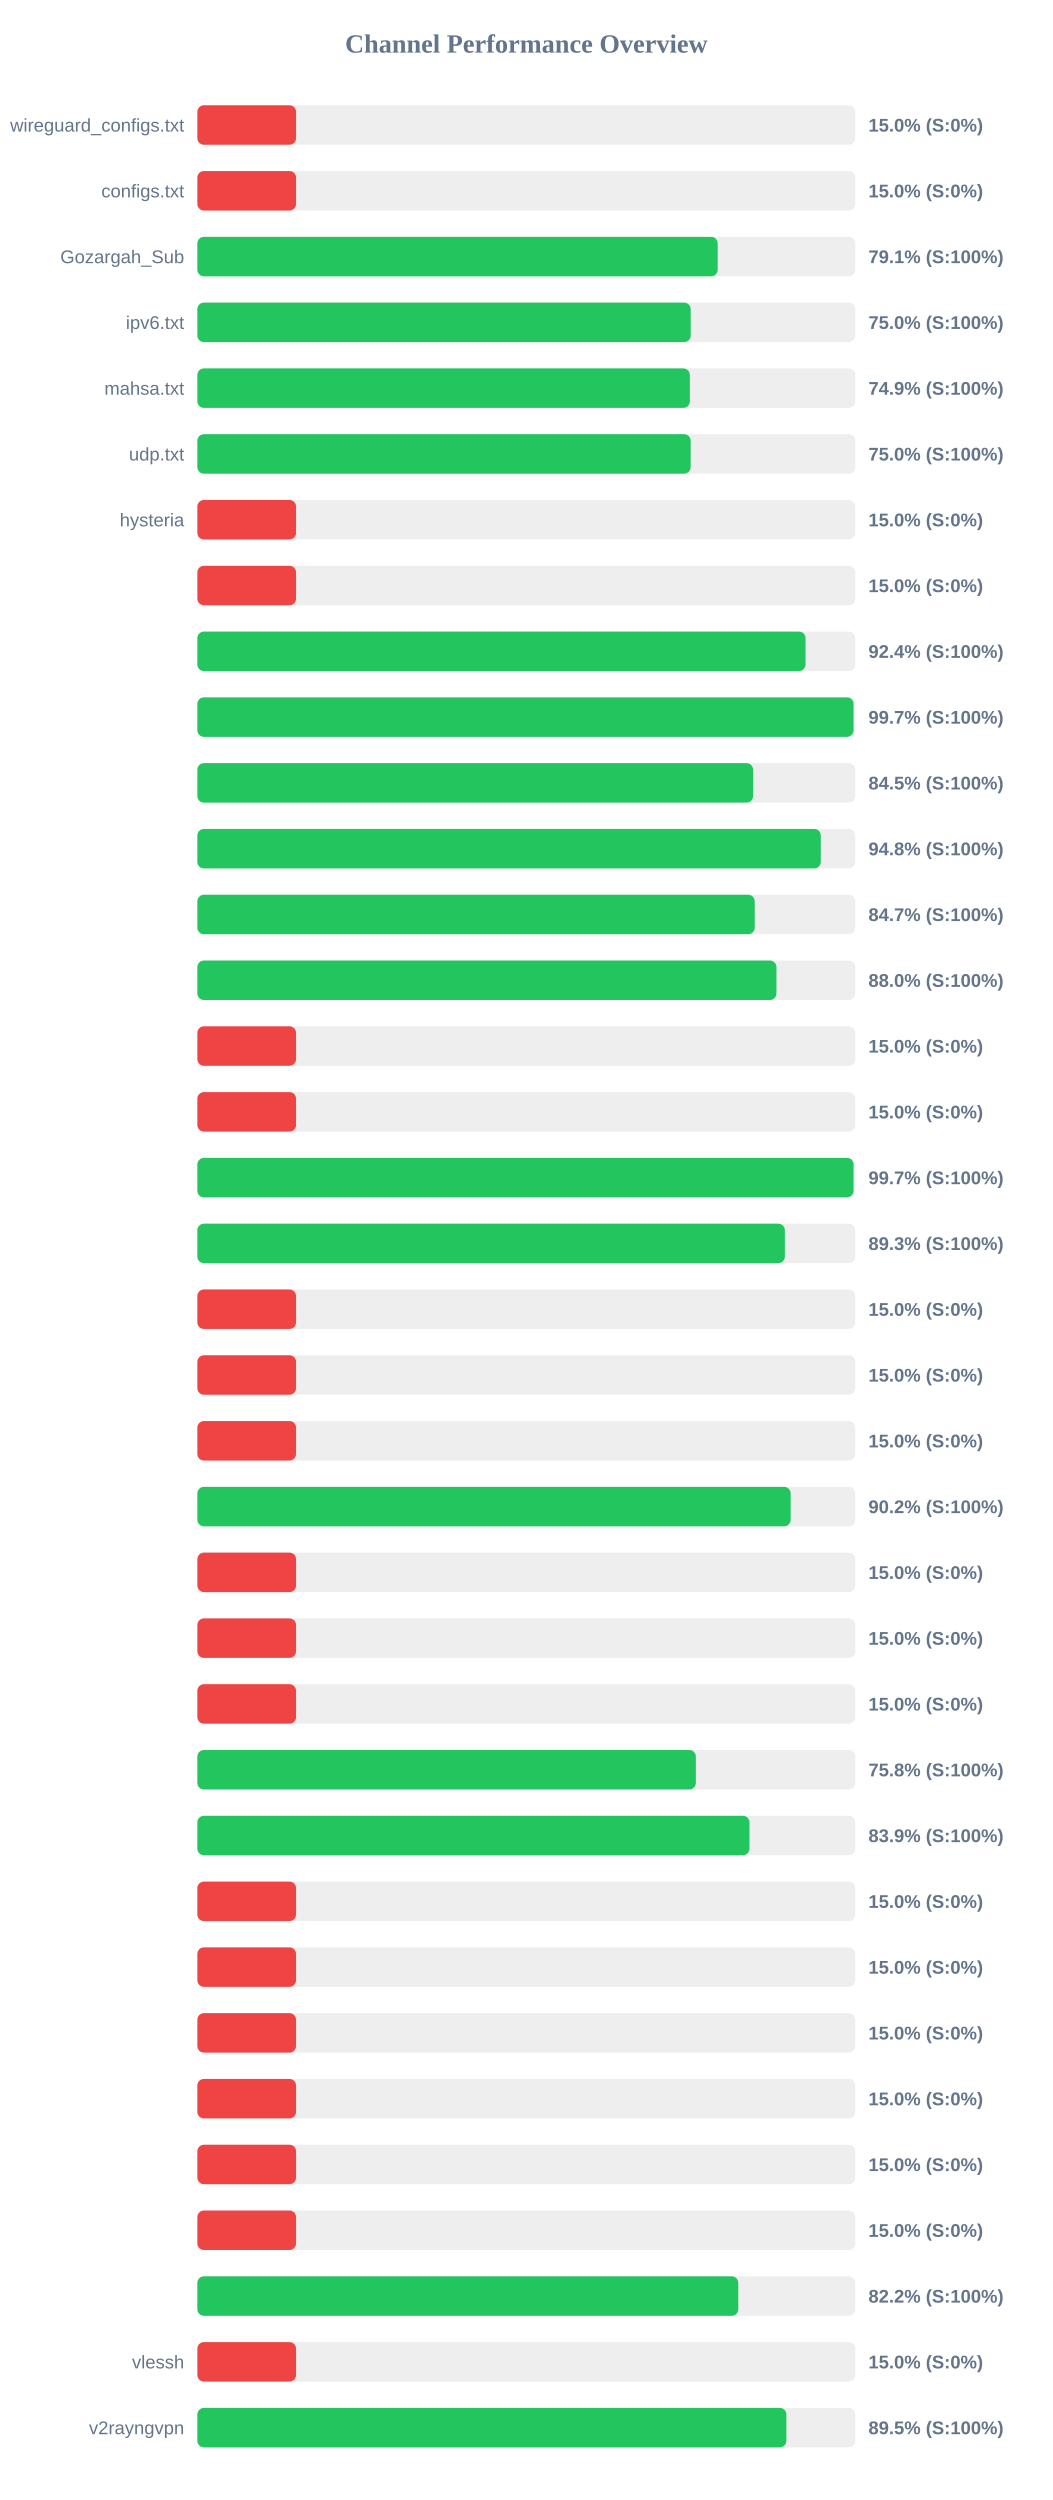
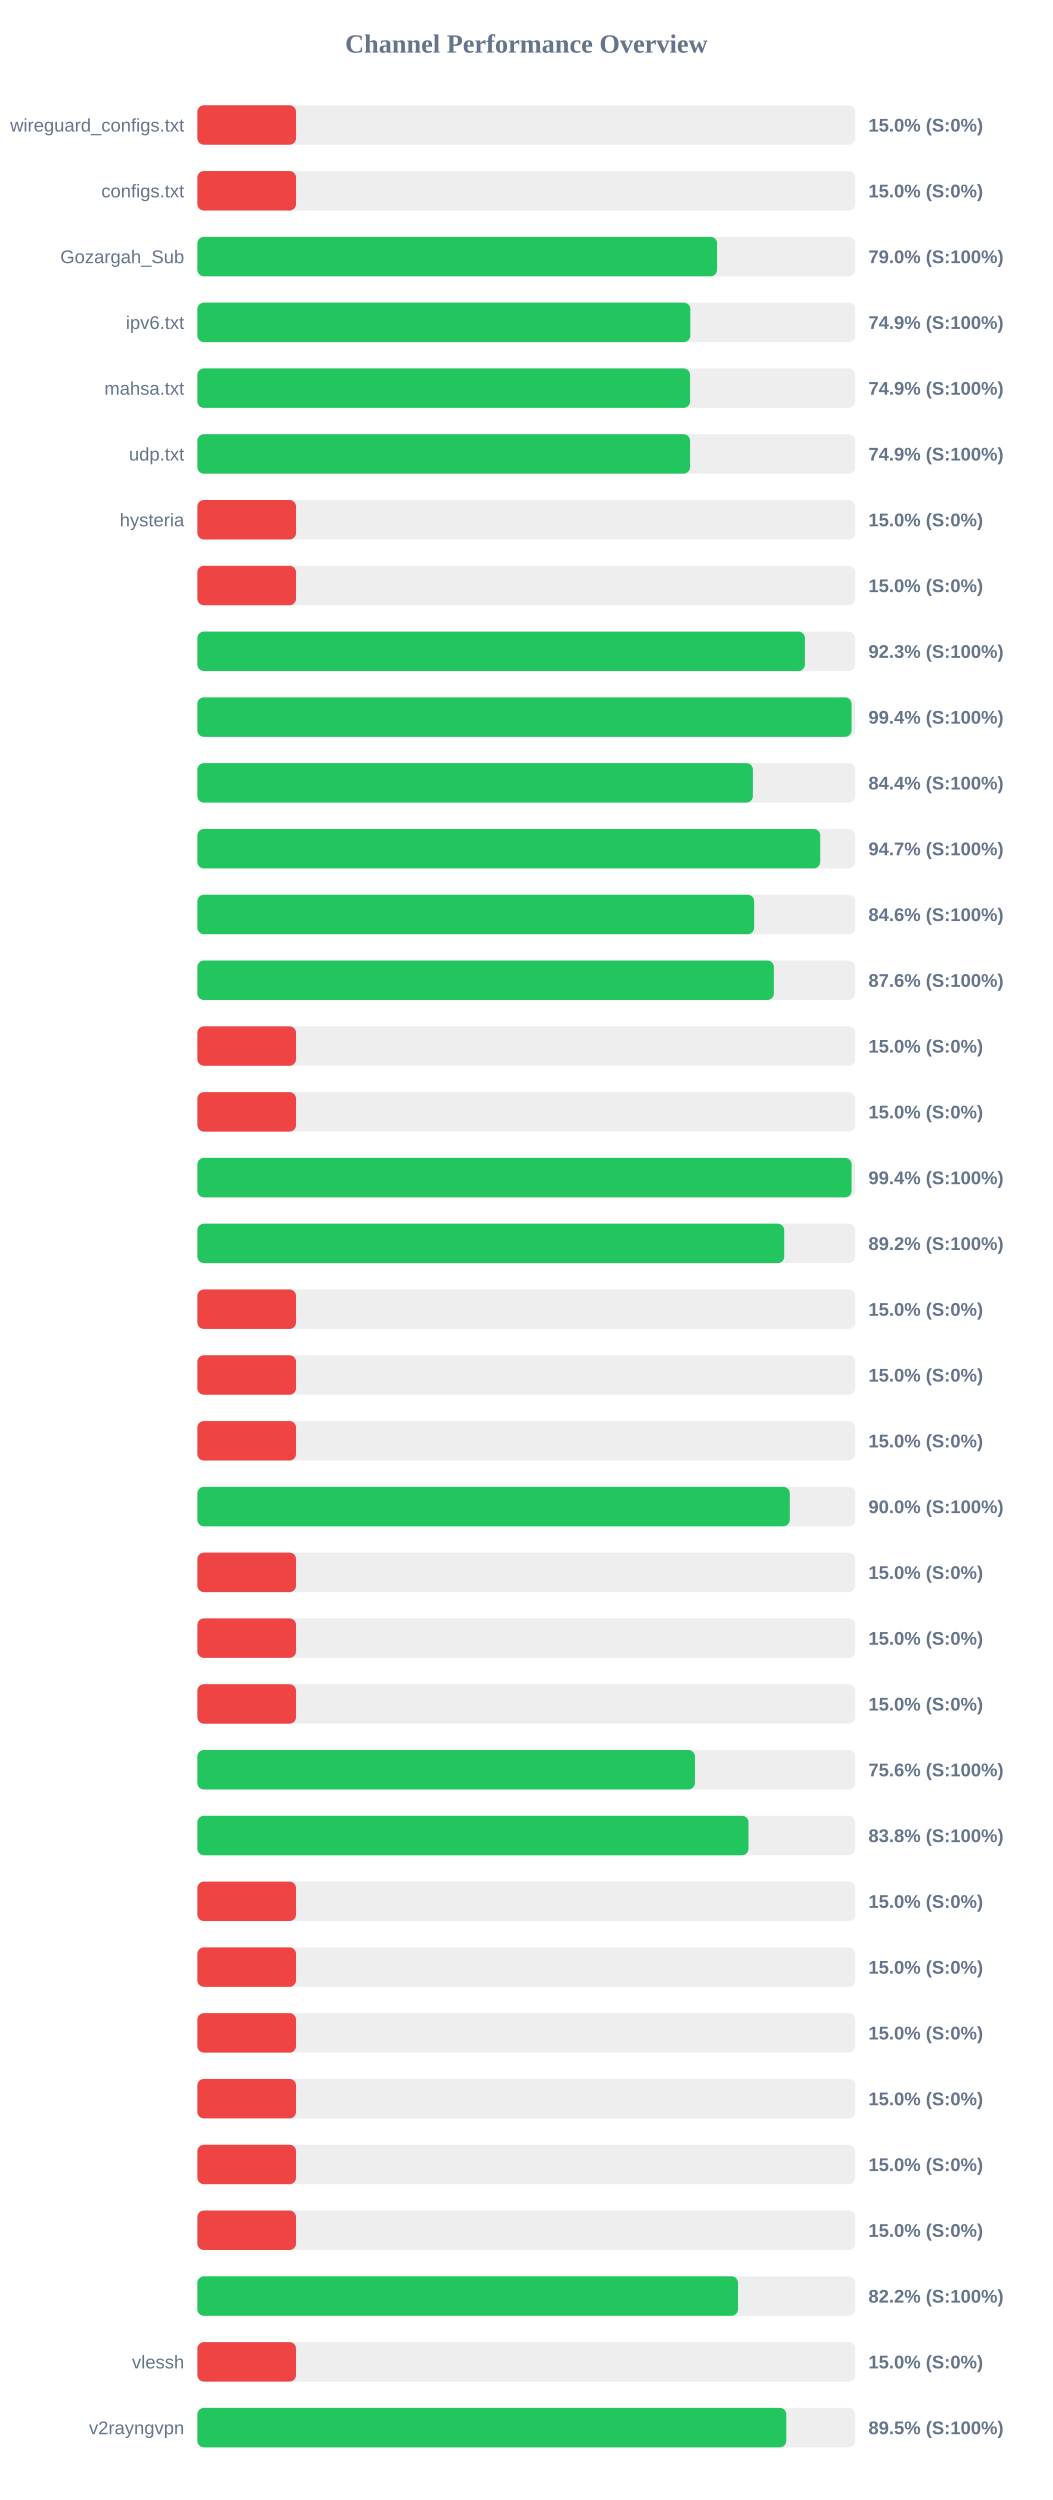
<svg xmlns="http://www.w3.org/2000/svg" width="800" height="1900" version="1.1">
  <style>
        .row { font: 14px Arial; fill: #64748b; }
        .score { font: bold 14px Arial; fill: #64748b; }
    </style>
  <text x="400" y="40" text-anchor="middle" font-size="20px" font-weight="bold" fill="#64748b">Channel Performance Overview</text>
  <rect x="150" y="80" width="500" height="30" fill="#eee" rx="5" />
  <rect x="150" y="80" width="75.0" height="30" fill="#ef4444" rx="5" />
  <text x="140" y="100" text-anchor="end" class="row">wireguard_configs.txt</text>
  <text x="660" y="100" text-anchor="start" class="score">15.0% (S:0%)</text>
  <rect x="150" y="130" width="500" height="30" fill="#eee" rx="5" />
  <rect x="150" y="130" width="75.0" height="30" fill="#ef4444" rx="5" />
  <text x="140" y="150" text-anchor="end" class="row">configs.txt</text>
  <text x="660" y="150" text-anchor="start" class="score">15.0% (S:0%)</text>
  <rect x="150" y="180" width="500" height="30" fill="#eee" rx="5" />
-   <rect x="150" y="180" width="395.45" height="30" fill="#22c55e" rx="5" />
+   <rect x="150" y="180" width="395.0" height="30" fill="#22c55e" rx="5" />
  <text x="140" y="200" text-anchor="end" class="row">Gozargah_Sub</text>
-   <text x="660" y="200" text-anchor="start" class="score">79.1% (S:100%)</text>
+   <text x="660" y="200" text-anchor="start" class="score">79.0% (S:100%)</text>
  <rect x="150" y="230" width="500" height="30" fill="#eee" rx="5" />
-   <rect x="150" y="230" width="374.95" height="30" fill="#22c55e" rx="5" />
+   <rect x="150" y="230" width="374.65" height="30" fill="#22c55e" rx="5" />
  <text x="140" y="250" text-anchor="end" class="row">ipv6.txt</text>
-   <text x="660" y="250" text-anchor="start" class="score">75.0% (S:100%)</text>
+   <text x="660" y="250" text-anchor="start" class="score">74.9% (S:100%)</text>
  <rect x="150" y="280" width="500" height="30" fill="#eee" rx="5" />
-   <rect x="150" y="280" width="374.3" height="30" fill="#22c55e" rx="5" />
+   <rect x="150" y="280" width="374.45" height="30" fill="#22c55e" rx="5" />
  <text x="140" y="300" text-anchor="end" class="row">mahsa.txt</text>
  <text x="660" y="300" text-anchor="start" class="score">74.9% (S:100%)</text>
  <rect x="150" y="330" width="500" height="30" fill="#eee" rx="5" />
-   <rect x="150" y="330" width="374.9" height="30" fill="#22c55e" rx="5" />
+   <rect x="150" y="330" width="374.45" height="30" fill="#22c55e" rx="5" />
  <text x="140" y="350" text-anchor="end" class="row">udp.txt</text>
-   <text x="660" y="350" text-anchor="start" class="score">75.0% (S:100%)</text>
+   <text x="660" y="350" text-anchor="start" class="score">74.9% (S:100%)</text>
  <rect x="150" y="380" width="500" height="30" fill="#eee" rx="5" />
  <rect x="150" y="380" width="75.0" height="30" fill="#ef4444" rx="5" />
  <text x="140" y="400" text-anchor="end" class="row">hysteria</text>
  <text x="660" y="400" text-anchor="start" class="score">15.0% (S:0%)</text>
  <rect x="150" y="430" width="500" height="30" fill="#eee" rx="5" />
  <rect x="150" y="430" width="75.0" height="30" fill="#ef4444" rx="5" />
  <text x="140" y="450" text-anchor="end" class="row" />
  <text x="660" y="450" text-anchor="start" class="score">15.0% (S:0%)</text>
  <rect x="150" y="480" width="500" height="30" fill="#eee" rx="5" />
-   <rect x="150" y="480" width="462.2" height="30" fill="#22c55e" rx="5" />
+   <rect x="150" y="480" width="461.75" height="30" fill="#22c55e" rx="5" />
  <text x="140" y="500" text-anchor="end" class="row" />
-   <text x="660" y="500" text-anchor="start" class="score">92.4% (S:100%)</text>
+   <text x="660" y="500" text-anchor="start" class="score">92.3% (S:100%)</text>
  <rect x="150" y="530" width="500" height="30" fill="#eee" rx="5" />
-   <rect x="150" y="530" width="498.7" height="30" fill="#22c55e" rx="5" />
+   <rect x="150" y="530" width="497.2" height="30" fill="#22c55e" rx="5" />
  <text x="140" y="550" text-anchor="end" class="row" />
-   <text x="660" y="550" text-anchor="start" class="score">99.7% (S:100%)</text>
+   <text x="660" y="550" text-anchor="start" class="score">99.4% (S:100%)</text>
  <rect x="150" y="580" width="500" height="30" fill="#eee" rx="5" />
-   <rect x="150" y="580" width="422.35" height="30" fill="#22c55e" rx="5" />
+   <rect x="150" y="580" width="422.2" height="30" fill="#22c55e" rx="5" />
  <text x="140" y="600" text-anchor="end" class="row" />
-   <text x="660" y="600" text-anchor="start" class="score">84.5% (S:100%)</text>
+   <text x="660" y="600" text-anchor="start" class="score">84.4% (S:100%)</text>
  <rect x="150" y="630" width="500" height="30" fill="#eee" rx="5" />
-   <rect x="150" y="630" width="473.8" height="30" fill="#22c55e" rx="5" />
+   <rect x="150" y="630" width="473.35" height="30" fill="#22c55e" rx="5" />
  <text x="140" y="650" text-anchor="end" class="row" />
-   <text x="660" y="650" text-anchor="start" class="score">94.8% (S:100%)</text>
+   <text x="660" y="650" text-anchor="start" class="score">94.7% (S:100%)</text>
  <rect x="150" y="680" width="500" height="30" fill="#eee" rx="5" />
-   <rect x="150" y="680" width="423.6" height="30" fill="#22c55e" rx="5" />
+   <rect x="150" y="680" width="423.15" height="30" fill="#22c55e" rx="5" />
  <text x="140" y="700" text-anchor="end" class="row" />
-   <text x="660" y="700" text-anchor="start" class="score">84.7% (S:100%)</text>
+   <text x="660" y="700" text-anchor="start" class="score">84.6% (S:100%)</text>
  <rect x="150" y="730" width="500" height="30" fill="#eee" rx="5" />
-   <rect x="150" y="730" width="440.1" height="30" fill="#22c55e" rx="5" />
+   <rect x="150" y="730" width="438.15" height="30" fill="#22c55e" rx="5" />
  <text x="140" y="750" text-anchor="end" class="row" />
-   <text x="660" y="750" text-anchor="start" class="score">88.0% (S:100%)</text>
+   <text x="660" y="750" text-anchor="start" class="score">87.6% (S:100%)</text>
  <rect x="150" y="780" width="500" height="30" fill="#eee" rx="5" />
  <rect x="150" y="780" width="75.0" height="30" fill="#ef4444" rx="5" />
  <text x="140" y="800" text-anchor="end" class="row" />
  <text x="660" y="800" text-anchor="start" class="score">15.0% (S:0%)</text>
  <rect x="150" y="830" width="500" height="30" fill="#eee" rx="5" />
  <rect x="150" y="830" width="75.0" height="30" fill="#ef4444" rx="5" />
  <text x="140" y="850" text-anchor="end" class="row" />
  <text x="660" y="850" text-anchor="start" class="score">15.0% (S:0%)</text>
  <rect x="150" y="880" width="500" height="30" fill="#eee" rx="5" />
-   <rect x="150" y="880" width="498.7" height="30" fill="#22c55e" rx="5" />
+   <rect x="150" y="880" width="497.2" height="30" fill="#22c55e" rx="5" />
  <text x="140" y="900" text-anchor="end" class="row" />
-   <text x="660" y="900" text-anchor="start" class="score">99.7% (S:100%)</text>
+   <text x="660" y="900" text-anchor="start" class="score">99.4% (S:100%)</text>
  <rect x="150" y="930" width="500" height="30" fill="#eee" rx="5" />
-   <rect x="150" y="930" width="446.5" height="30" fill="#22c55e" rx="5" />
+   <rect x="150" y="930" width="446.0" height="30" fill="#22c55e" rx="5" />
  <text x="140" y="950" text-anchor="end" class="row" />
-   <text x="660" y="950" text-anchor="start" class="score">89.3% (S:100%)</text>
+   <text x="660" y="950" text-anchor="start" class="score">89.2% (S:100%)</text>
  <rect x="150" y="980" width="500" height="30" fill="#eee" rx="5" />
  <rect x="150" y="980" width="75.0" height="30" fill="#ef4444" rx="5" />
  <text x="140" y="1000" text-anchor="end" class="row" />
  <text x="660" y="1000" text-anchor="start" class="score">15.0% (S:0%)</text>
  <rect x="150" y="1030" width="500" height="30" fill="#eee" rx="5" />
  <rect x="150" y="1030" width="75.0" height="30" fill="#ef4444" rx="5" />
  <text x="140" y="1050" text-anchor="end" class="row" />
  <text x="660" y="1050" text-anchor="start" class="score">15.0% (S:0%)</text>
  <rect x="150" y="1080" width="500" height="30" fill="#eee" rx="5" />
  <rect x="150" y="1080" width="75.0" height="30" fill="#ef4444" rx="5" />
  <text x="140" y="1100" text-anchor="end" class="row" />
  <text x="660" y="1100" text-anchor="start" class="score">15.0% (S:0%)</text>
  <rect x="150" y="1130" width="500" height="30" fill="#eee" rx="5" />
-   <rect x="150" y="1130" width="450.9" height="30" fill="#22c55e" rx="5" />
+   <rect x="150" y="1130" width="450.25" height="30" fill="#22c55e" rx="5" />
  <text x="140" y="1150" text-anchor="end" class="row" />
-   <text x="660" y="1150" text-anchor="start" class="score">90.2% (S:100%)</text>
+   <text x="660" y="1150" text-anchor="start" class="score">90.0% (S:100%)</text>
  <rect x="150" y="1180" width="500" height="30" fill="#eee" rx="5" />
  <rect x="150" y="1180" width="75.0" height="30" fill="#ef4444" rx="5" />
  <text x="140" y="1200" text-anchor="end" class="row" />
  <text x="660" y="1200" text-anchor="start" class="score">15.0% (S:0%)</text>
  <rect x="150" y="1230" width="500" height="30" fill="#eee" rx="5" />
  <rect x="150" y="1230" width="75.0" height="30" fill="#ef4444" rx="5" />
  <text x="140" y="1250" text-anchor="end" class="row" />
  <text x="660" y="1250" text-anchor="start" class="score">15.0% (S:0%)</text>
  <rect x="150" y="1280" width="500" height="30" fill="#eee" rx="5" />
  <rect x="150" y="1280" width="75.0" height="30" fill="#ef4444" rx="5" />
  <text x="140" y="1300" text-anchor="end" class="row" />
  <text x="660" y="1300" text-anchor="start" class="score">15.0% (S:0%)</text>
  <rect x="150" y="1330" width="500" height="30" fill="#eee" rx="5" />
-   <rect x="150" y="1330" width="378.85" height="30" fill="#22c55e" rx="5" />
+   <rect x="150" y="1330" width="378.15" height="30" fill="#22c55e" rx="5" />
  <text x="140" y="1350" text-anchor="end" class="row" />
-   <text x="660" y="1350" text-anchor="start" class="score">75.8% (S:100%)</text>
+   <text x="660" y="1350" text-anchor="start" class="score">75.6% (S:100%)</text>
  <rect x="150" y="1380" width="500" height="30" fill="#eee" rx="5" />
-   <rect x="150" y="1380" width="419.6" height="30" fill="#22c55e" rx="5" />
+   <rect x="150" y="1380" width="418.85" height="30" fill="#22c55e" rx="5" />
  <text x="140" y="1400" text-anchor="end" class="row" />
-   <text x="660" y="1400" text-anchor="start" class="score">83.9% (S:100%)</text>
+   <text x="660" y="1400" text-anchor="start" class="score">83.8% (S:100%)</text>
  <rect x="150" y="1430" width="500" height="30" fill="#eee" rx="5" />
  <rect x="150" y="1430" width="75.0" height="30" fill="#ef4444" rx="5" />
  <text x="140" y="1450" text-anchor="end" class="row" />
  <text x="660" y="1450" text-anchor="start" class="score">15.0% (S:0%)</text>
  <rect x="150" y="1480" width="500" height="30" fill="#eee" rx="5" />
  <rect x="150" y="1480" width="75.0" height="30" fill="#ef4444" rx="5" />
  <text x="140" y="1500" text-anchor="end" class="row" />
  <text x="660" y="1500" text-anchor="start" class="score">15.0% (S:0%)</text>
  <rect x="150" y="1530" width="500" height="30" fill="#eee" rx="5" />
  <rect x="150" y="1530" width="75.0" height="30" fill="#ef4444" rx="5" />
  <text x="140" y="1550" text-anchor="end" class="row" />
  <text x="660" y="1550" text-anchor="start" class="score">15.0% (S:0%)</text>
  <rect x="150" y="1580" width="500" height="30" fill="#eee" rx="5" />
  <rect x="150" y="1580" width="75.0" height="30" fill="#ef4444" rx="5" />
  <text x="140" y="1600" text-anchor="end" class="row" />
  <text x="660" y="1600" text-anchor="start" class="score">15.0% (S:0%)</text>
  <rect x="150" y="1630" width="500" height="30" fill="#eee" rx="5" />
  <rect x="150" y="1630" width="75.0" height="30" fill="#ef4444" rx="5" />
  <text x="140" y="1650" text-anchor="end" class="row" />
  <text x="660" y="1650" text-anchor="start" class="score">15.0% (S:0%)</text>
  <rect x="150" y="1680" width="500" height="30" fill="#eee" rx="5" />
  <rect x="150" y="1680" width="75.0" height="30" fill="#ef4444" rx="5" />
  <text x="140" y="1700" text-anchor="end" class="row" />
  <text x="660" y="1700" text-anchor="start" class="score">15.0% (S:0%)</text>
  <rect x="150" y="1730" width="500" height="30" fill="#eee" rx="5" />
-   <rect x="150" y="1730" width="411.1" height="30" fill="#22c55e" rx="5" />
+   <rect x="150" y="1730" width="410.9" height="30" fill="#22c55e" rx="5" />
  <text x="140" y="1750" text-anchor="end" class="row" />
  <text x="660" y="1750" text-anchor="start" class="score">82.2% (S:100%)</text>
  <rect x="150" y="1780" width="500" height="30" fill="#eee" rx="5" />
  <rect x="150" y="1780" width="75.0" height="30" fill="#ef4444" rx="5" />
  <text x="140" y="1800" text-anchor="end" class="row">vlessh</text>
  <text x="660" y="1800" text-anchor="start" class="score">15.0% (S:0%)</text>
  <rect x="150" y="1830" width="500" height="30" fill="#eee" rx="5" />
-   <rect x="150" y="1830" width="447.65" height="30" fill="#22c55e" rx="5" />
+   <rect x="150" y="1830" width="447.6" height="30" fill="#22c55e" rx="5" />
  <text x="140" y="1850" text-anchor="end" class="row">v2rayngvpn</text>
  <text x="660" y="1850" text-anchor="start" class="score">89.5% (S:100%)</text>
</svg>
